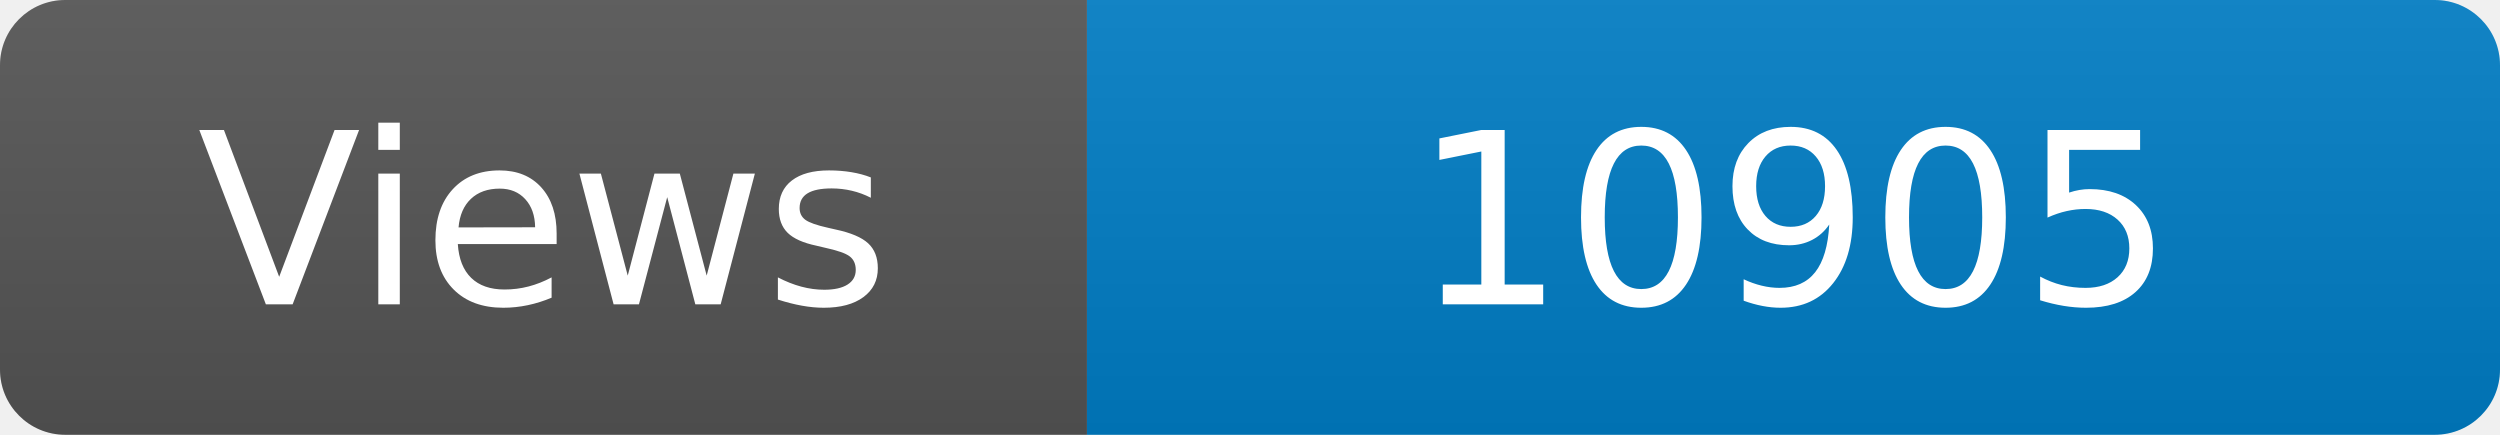
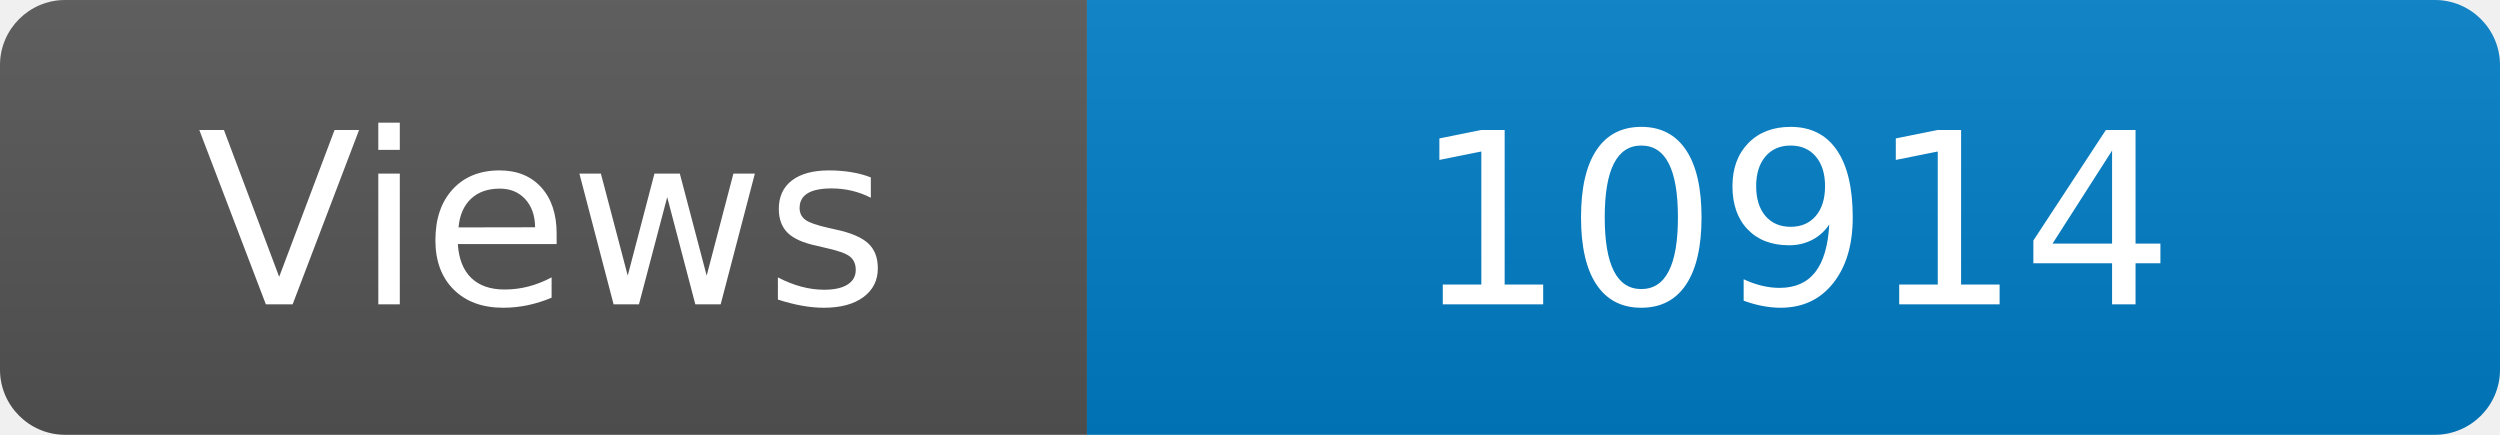
<svg xmlns="http://www.w3.org/2000/svg" width="115" height="20" role="img" aria-label="Maintained?: yes">
  <linearGradient id="s" x2="0" y2="100%">
    <stop offset="0" stop-color="#bbb" stop-opacity=".1" />
    <stop offset="1" stop-opacity=".1" />
  </linearGradient>
  <clipPath id="r">
    <rect width="115" height="20" rx="3" fill="#fff" />
  </clipPath>
  <g clip-path="url(#r)">
    <rect width="50" height="20" fill="#555" />
    <rect x="50" width="160" height="20" fill="#007ec6" />
    <rect width="115" height="20" fill="url(#s)" />
  </g>
  <g fill="#fff" text-anchor="middle" font-family="Verdana,Geneva,DejaVu Sans,sans-serif" font-size="110">
    <text x="250" y="140" transform="scale(.1)" fill="#fff">Views</text>
-     <text x="825" y="140" transform="scale(.1)" fill="#fff">10905</text>
+     <text x="825" y="140" transform="scale(.1)" fill="#fff">10914</text>
  </g>
</svg>
